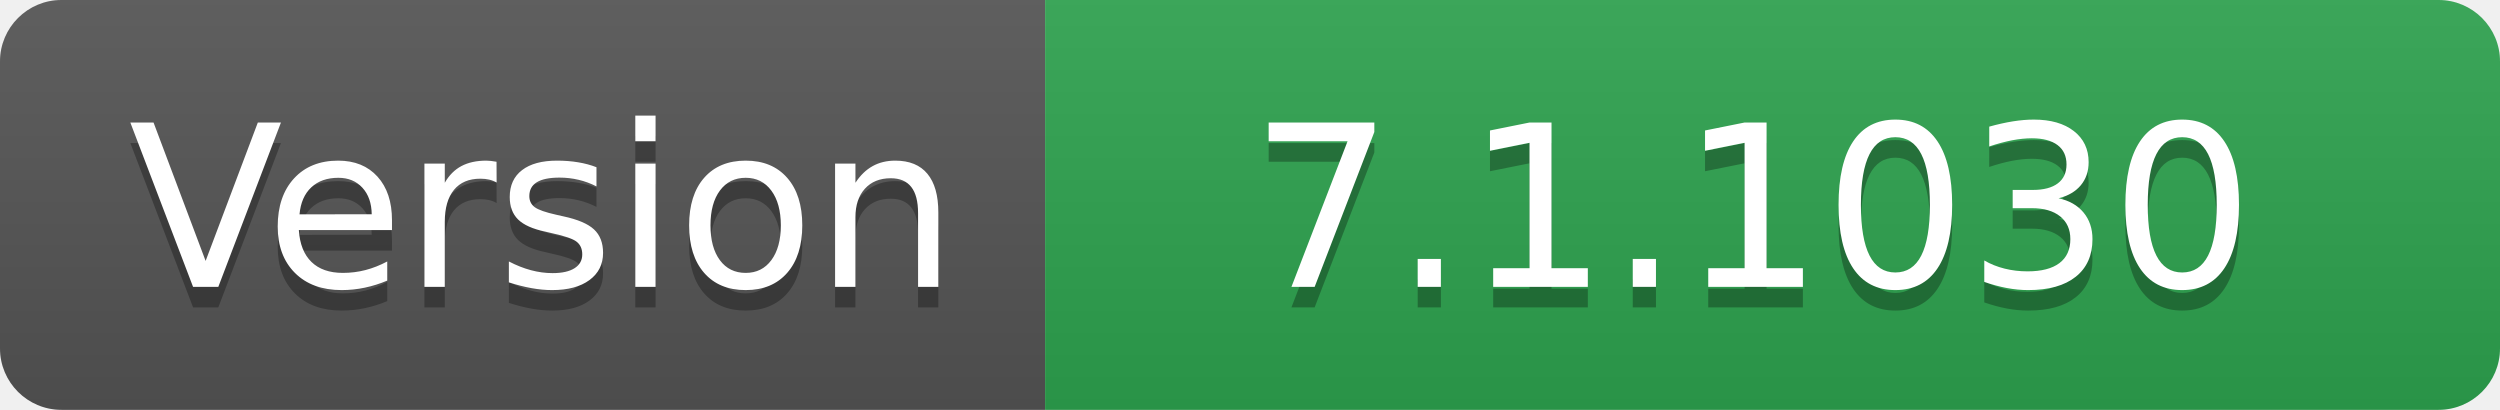
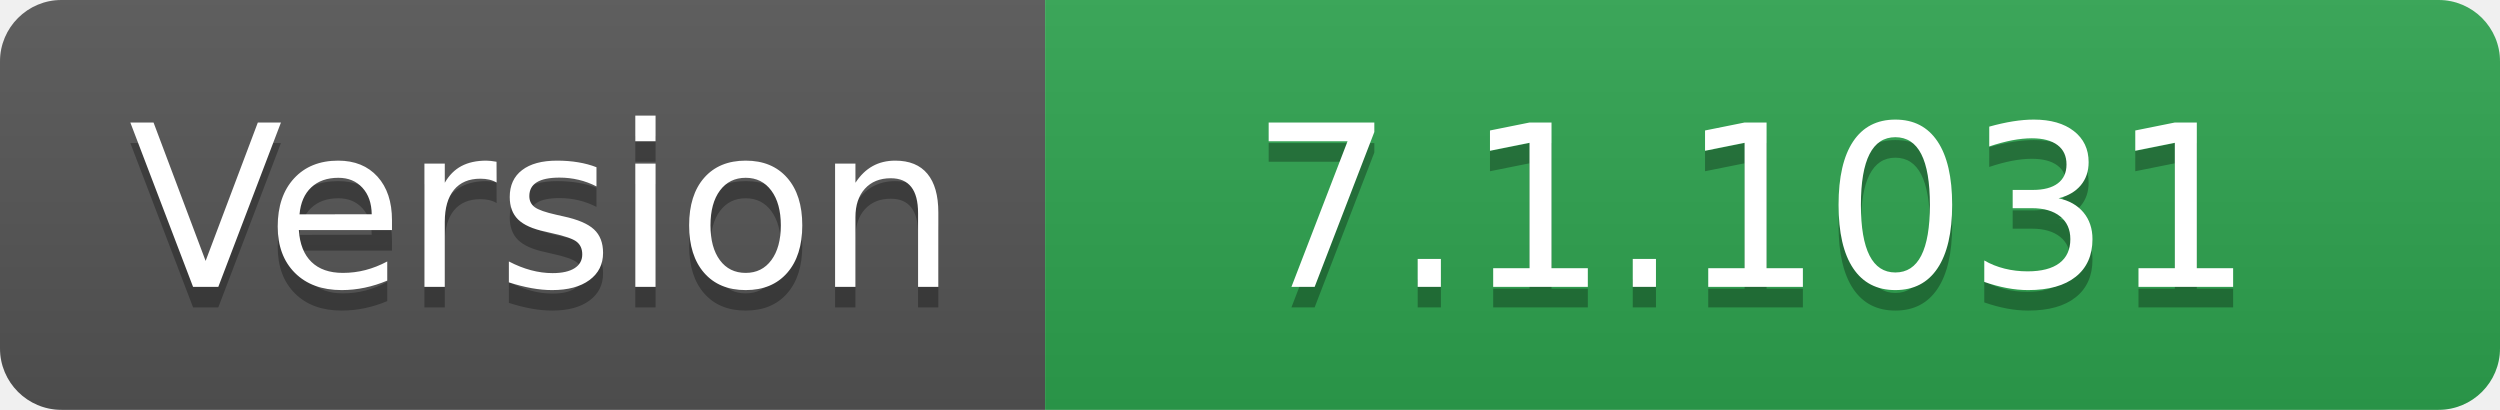
- <svg xmlns="http://www.w3.org/2000/svg" width="122" height="20" role="img" aria-label="Version: 7.1.1030">
+ <svg xmlns="http://www.w3.org/2000/svg" width="122" height="20" role="img" aria-label="Version: 7.1.1031">
  <linearGradient id="s" x2="0" y2="100%">
    <stop offset="0" stop-color="#bbb" stop-opacity=".1" />
    <stop offset="1" stop-opacity=".1" />
  </linearGradient>
  <clipPath id="r">
    <rect width="122" height="20" rx="3" fill="#fff" />
  </clipPath>
  <g clip-path="url(#r)">
    <rect width="51" height="20" fill="#555" />
    <rect x="51" width="71" height="20" fill="#2ea44f" />
    <rect width="122" height="20" fill="url(#s)" />
  </g>
  <g fill="#fff" text-anchor="middle" font-family="Verdana,Geneva,DejaVu Sans,sans-serif" text-rendering="geometricPrecision" font-size="110">
    <text aria-hidden="true" x="265" y="150" fill="#010101" fill-opacity=".3" transform="scale(.1)" textLength="410">Version</text>
    <text x="265" y="140" transform="scale(.1)" fill="#fff" textLength="410">Version</text>
-     <text aria-hidden="true" x="855" y="150" fill="#010101" fill-opacity=".3" transform="scale(.1)" textLength="610">7.1.1030</text>
-     <text x="855" y="140" transform="scale(.1)" fill="#fff" textLength="610">7.1.1030</text>
+     <text aria-hidden="true" x="855" y="150" fill="#010101" fill-opacity=".3" transform="scale(.1)" textLength="610">7.1.1031</text>
+     <text x="855" y="140" transform="scale(.1)" fill="#fff" textLength="610">7.1.1031</text>
  </g>
</svg>
